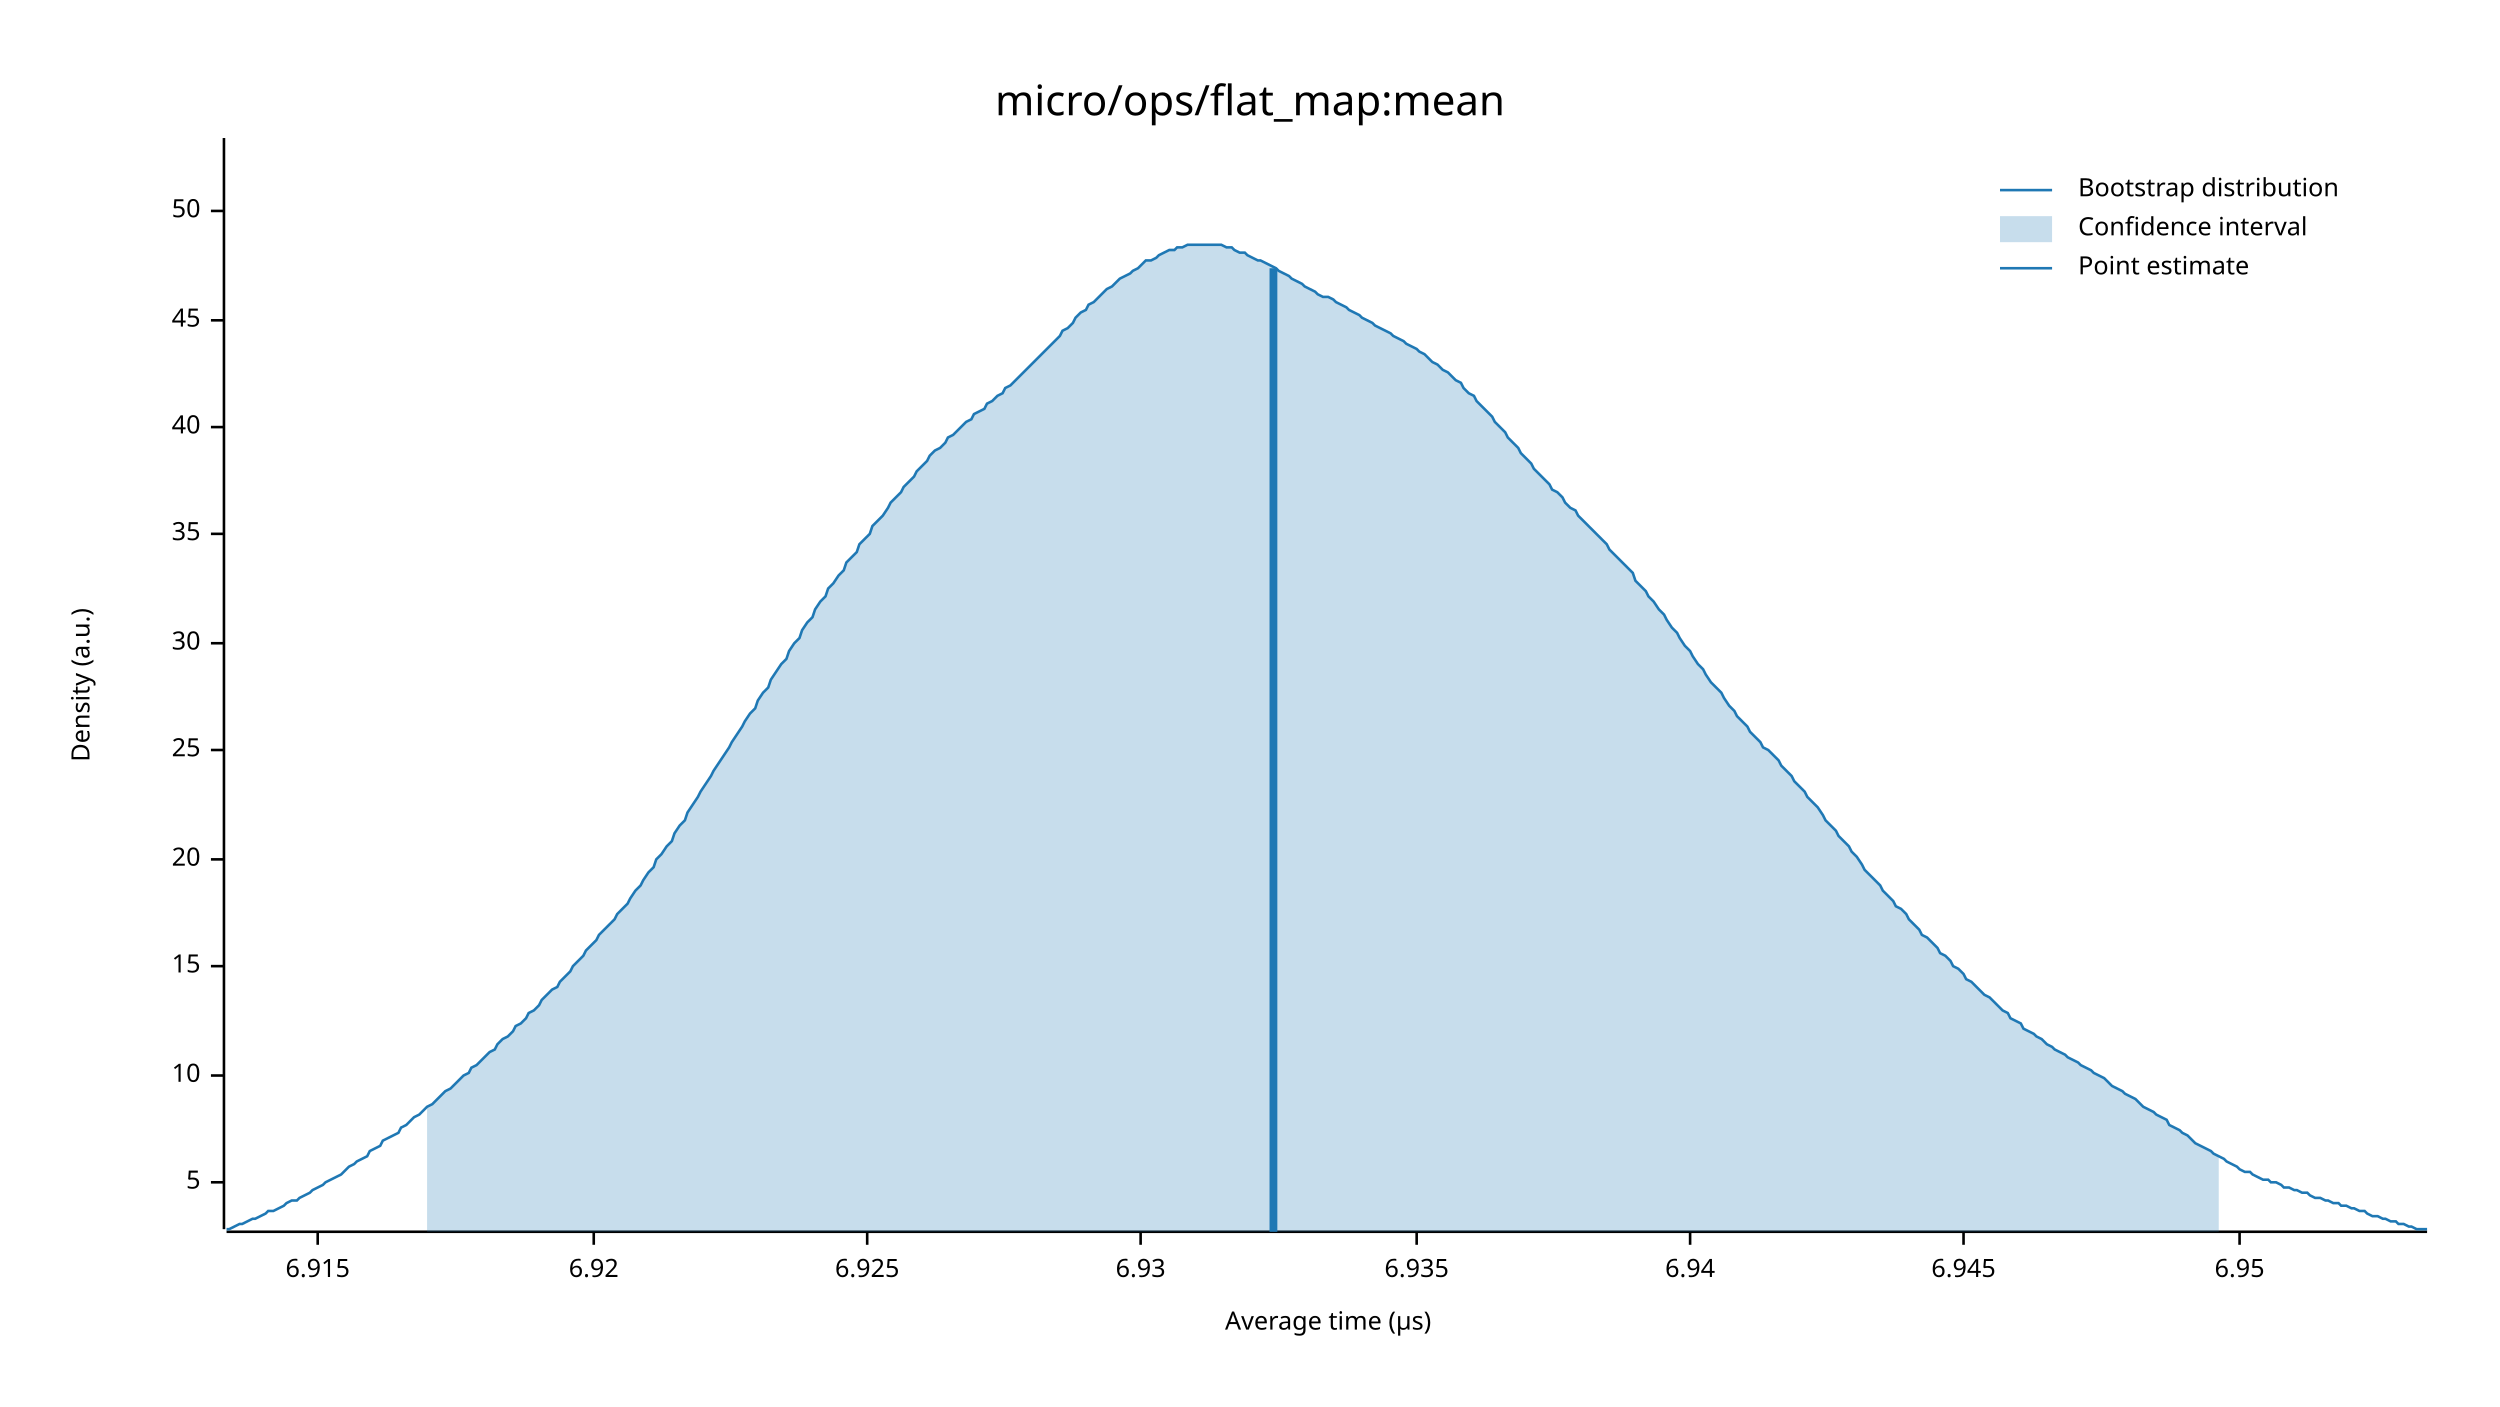
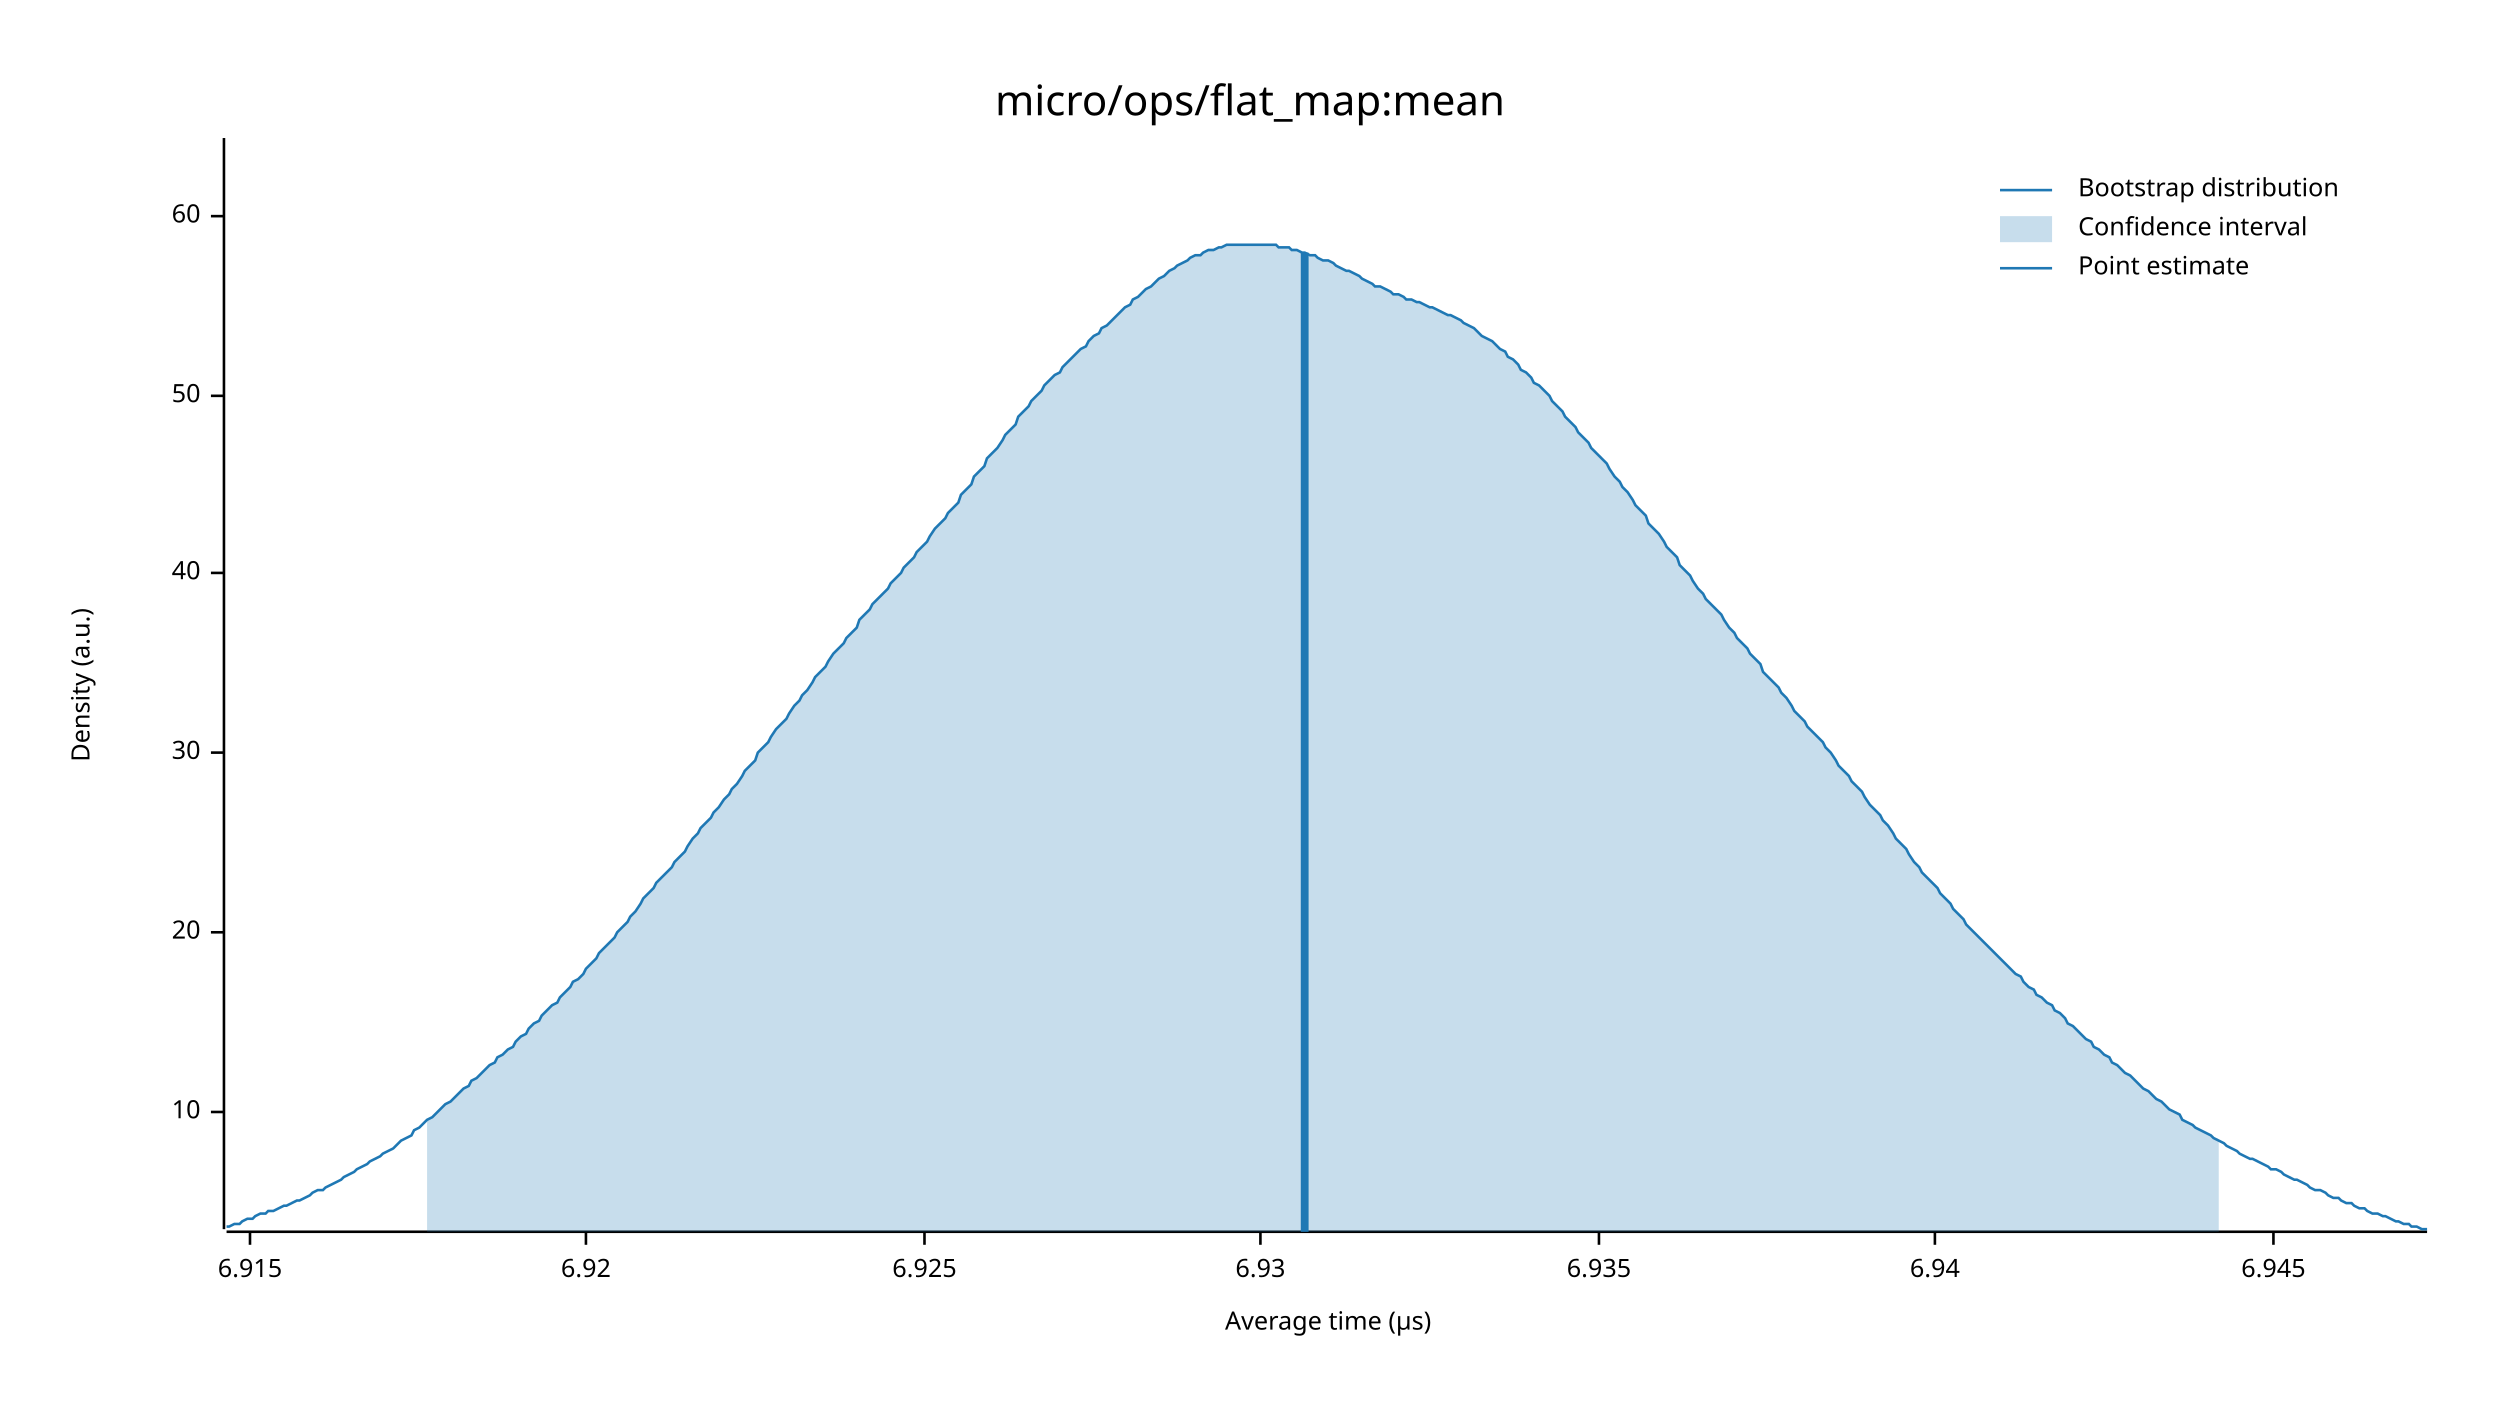
<svg xmlns="http://www.w3.org/2000/svg" width="960" height="540" viewBox="0 0 960 540">
  <text x="480" y="32" dy="0.76em" text-anchor="middle" font-family="sans-serif" font-size="16.129" opacity="1" fill="#000000">
micro/ops/flat_map:mean
</text>
  <text x="27" y="263" dy="0.76em" text-anchor="middle" font-family="sans-serif" font-size="9.677" opacity="1" fill="#000000" transform="rotate(270, 27, 263)">
Density (a.u.)
</text>
  <text x="510" y="513" dy="-0.5ex" text-anchor="middle" font-family="sans-serif" font-size="9.677" opacity="1" fill="#000000">
Average time (µs)
</text>
  <polyline fill="none" opacity="1" stroke="#000000" stroke-width="1" points="86,53 86,472 " />
-   <text x="77" y="454" dy="0.5ex" text-anchor="end" font-family="sans-serif" font-size="9.677" opacity="1" fill="#000000">
- 5
- </text>
-   <polyline fill="none" opacity="1" stroke="#000000" stroke-width="1" points="81,454 86,454 " />
-   <text x="77" y="413" dy="0.5ex" text-anchor="end" font-family="sans-serif" font-size="9.677" opacity="1" fill="#000000">
+   <text x="77" y="427" dy="0.5ex" text-anchor="end" font-family="sans-serif" font-size="9.677" opacity="1" fill="#000000">
10
</text>
-   <polyline fill="none" opacity="1" stroke="#000000" stroke-width="1" points="81,413 86,413 " />
-   <text x="77" y="371" dy="0.5ex" text-anchor="end" font-family="sans-serif" font-size="9.677" opacity="1" fill="#000000">
- 15
- </text>
-   <polyline fill="none" opacity="1" stroke="#000000" stroke-width="1" points="81,371 86,371 " />
-   <text x="77" y="330" dy="0.5ex" text-anchor="end" font-family="sans-serif" font-size="9.677" opacity="1" fill="#000000">
+   <polyline fill="none" opacity="1" stroke="#000000" stroke-width="1" points="81,427 86,427 " />
+   <text x="77" y="358" dy="0.5ex" text-anchor="end" font-family="sans-serif" font-size="9.677" opacity="1" fill="#000000">
20
</text>
-   <polyline fill="none" opacity="1" stroke="#000000" stroke-width="1" points="81,330 86,330 " />
-   <text x="77" y="288" dy="0.5ex" text-anchor="end" font-family="sans-serif" font-size="9.677" opacity="1" fill="#000000">
- 25
- </text>
-   <polyline fill="none" opacity="1" stroke="#000000" stroke-width="1" points="81,288 86,288 " />
-   <text x="77" y="247" dy="0.5ex" text-anchor="end" font-family="sans-serif" font-size="9.677" opacity="1" fill="#000000">
+   <polyline fill="none" opacity="1" stroke="#000000" stroke-width="1" points="81,358 86,358 " />
+   <text x="77" y="289" dy="0.5ex" text-anchor="end" font-family="sans-serif" font-size="9.677" opacity="1" fill="#000000">
30
</text>
-   <polyline fill="none" opacity="1" stroke="#000000" stroke-width="1" points="81,247 86,247 " />
-   <text x="77" y="205" dy="0.5ex" text-anchor="end" font-family="sans-serif" font-size="9.677" opacity="1" fill="#000000">
- 35
- </text>
-   <polyline fill="none" opacity="1" stroke="#000000" stroke-width="1" points="81,205 86,205 " />
-   <text x="77" y="164" dy="0.5ex" text-anchor="end" font-family="sans-serif" font-size="9.677" opacity="1" fill="#000000">
+   <polyline fill="none" opacity="1" stroke="#000000" stroke-width="1" points="81,289 86,289 " />
+   <text x="77" y="220" dy="0.5ex" text-anchor="end" font-family="sans-serif" font-size="9.677" opacity="1" fill="#000000">
40
</text>
-   <polyline fill="none" opacity="1" stroke="#000000" stroke-width="1" points="81,164 86,164 " />
-   <text x="77" y="123" dy="0.5ex" text-anchor="end" font-family="sans-serif" font-size="9.677" opacity="1" fill="#000000">
- 45
- </text>
-   <polyline fill="none" opacity="1" stroke="#000000" stroke-width="1" points="81,123 86,123 " />
-   <text x="77" y="81" dy="0.5ex" text-anchor="end" font-family="sans-serif" font-size="9.677" opacity="1" fill="#000000">
+   <polyline fill="none" opacity="1" stroke="#000000" stroke-width="1" points="81,220 86,220 " />
+   <text x="77" y="152" dy="0.5ex" text-anchor="end" font-family="sans-serif" font-size="9.677" opacity="1" fill="#000000">
50
</text>
-   <polyline fill="none" opacity="1" stroke="#000000" stroke-width="1" points="81,81 86,81 " />
+   <polyline fill="none" opacity="1" stroke="#000000" stroke-width="1" points="81,152 86,152 " />
+   <text x="77" y="83" dy="0.5ex" text-anchor="end" font-family="sans-serif" font-size="9.677" opacity="1" fill="#000000">
+ 60
+ </text>
+   <polyline fill="none" opacity="1" stroke="#000000" stroke-width="1" points="81,83 86,83 " />
  <polyline fill="none" opacity="1" stroke="#000000" stroke-width="1" points="87,473 932,473 " />
-   <text x="122" y="483" dy="0.76em" text-anchor="middle" font-family="sans-serif" font-size="9.677" opacity="1" fill="#000000">
+   <text x="96" y="483" dy="0.76em" text-anchor="middle" font-family="sans-serif" font-size="9.677" opacity="1" fill="#000000">
6.915
</text>
-   <polyline fill="none" opacity="1" stroke="#000000" stroke-width="1" points="122,473 122,478 " />
-   <text x="228" y="483" dy="0.76em" text-anchor="middle" font-family="sans-serif" font-size="9.677" opacity="1" fill="#000000">
+   <polyline fill="none" opacity="1" stroke="#000000" stroke-width="1" points="96,473 96,478 " />
+   <text x="225" y="483" dy="0.76em" text-anchor="middle" font-family="sans-serif" font-size="9.677" opacity="1" fill="#000000">
6.92
</text>
-   <polyline fill="none" opacity="1" stroke="#000000" stroke-width="1" points="228,473 228,478 " />
-   <text x="333" y="483" dy="0.76em" text-anchor="middle" font-family="sans-serif" font-size="9.677" opacity="1" fill="#000000">
+   <polyline fill="none" opacity="1" stroke="#000000" stroke-width="1" points="225,473 225,478 " />
+   <text x="355" y="483" dy="0.76em" text-anchor="middle" font-family="sans-serif" font-size="9.677" opacity="1" fill="#000000">
6.925
</text>
-   <polyline fill="none" opacity="1" stroke="#000000" stroke-width="1" points="333,473 333,478 " />
-   <text x="438" y="483" dy="0.76em" text-anchor="middle" font-family="sans-serif" font-size="9.677" opacity="1" fill="#000000">
+   <polyline fill="none" opacity="1" stroke="#000000" stroke-width="1" points="355,473 355,478 " />
+   <text x="484" y="483" dy="0.76em" text-anchor="middle" font-family="sans-serif" font-size="9.677" opacity="1" fill="#000000">
6.93
</text>
-   <polyline fill="none" opacity="1" stroke="#000000" stroke-width="1" points="438,473 438,478 " />
-   <text x="544" y="483" dy="0.76em" text-anchor="middle" font-family="sans-serif" font-size="9.677" opacity="1" fill="#000000">
+   <polyline fill="none" opacity="1" stroke="#000000" stroke-width="1" points="484,473 484,478 " />
+   <text x="614" y="483" dy="0.76em" text-anchor="middle" font-family="sans-serif" font-size="9.677" opacity="1" fill="#000000">
6.935
</text>
-   <polyline fill="none" opacity="1" stroke="#000000" stroke-width="1" points="544,473 544,478 " />
-   <text x="649" y="483" dy="0.76em" text-anchor="middle" font-family="sans-serif" font-size="9.677" opacity="1" fill="#000000">
+   <polyline fill="none" opacity="1" stroke="#000000" stroke-width="1" points="614,473 614,478 " />
+   <text x="743" y="483" dy="0.76em" text-anchor="middle" font-family="sans-serif" font-size="9.677" opacity="1" fill="#000000">
6.94
</text>
-   <polyline fill="none" opacity="1" stroke="#000000" stroke-width="1" points="649,473 649,478 " />
-   <text x="754" y="483" dy="0.76em" text-anchor="middle" font-family="sans-serif" font-size="9.677" opacity="1" fill="#000000">
+   <polyline fill="none" opacity="1" stroke="#000000" stroke-width="1" points="743,473 743,478 " />
+   <text x="873" y="483" dy="0.76em" text-anchor="middle" font-family="sans-serif" font-size="9.677" opacity="1" fill="#000000">
6.945
</text>
-   <polyline fill="none" opacity="1" stroke="#000000" stroke-width="1" points="754,473 754,478 " />
-   <text x="860" y="483" dy="0.76em" text-anchor="middle" font-family="sans-serif" font-size="9.677" opacity="1" fill="#000000">
- 6.95
- </text>
-   <polyline fill="none" opacity="1" stroke="#000000" stroke-width="1" points="860,473 860,478 " />
-   <polyline fill="none" opacity="1" stroke="#1F78B4" stroke-width="1" points="87,472 88,472 90,471 92,470 93,470 95,469 97,468 98,468 100,467 102,466 103,465 105,465 107,464 109,463 110,462 112,461 114,461 115,460 117,459 119,458 120,457 122,456 124,455 125,454 127,453 129,452 131,451 132,450 134,448 136,447 137,446 139,445 141,444 142,442 144,441 146,440 147,438 149,437 151,436 153,435 154,433 156,432 158,430 159,429 161,428 163,426 164,425 166,424 168,422 169,421 171,419 173,418 175,416 176,415 178,413 180,412 181,410 183,409 185,407 186,406 188,404 190,403 191,401 193,399 195,398 197,396 198,394 200,393 202,391 203,389 205,388 207,386 208,384 210,382 212,380 214,379 215,377 217,375 219,373 220,371 222,369 224,367 225,365 227,363 229,361 230,359 232,357 234,355 236,353 237,351 239,349 241,347 242,345 244,342 246,340 247,338 249,335 251,333 252,330 254,328 256,325 258,323 259,320 261,317 263,315 264,312 266,309 268,306 269,304 271,301 273,298 274,296 276,293 278,290 280,287 281,285 283,282 285,279 286,277 288,274 290,272 291,269 293,266 295,264 296,261 298,258 300,255 302,253 303,250 305,247 307,245 308,242 310,239 312,237 313,234 315,231 317,229 318,226 320,224 322,221 324,219 325,216 327,214 329,212 330,209 332,207 334,205 335,202 337,200 339,198 341,195 342,193 344,191 346,189 347,187 349,185 351,183 352,181 354,179 356,177 357,175 359,173 361,172 363,170 364,168 366,167 368,165 369,164 371,162 373,161 374,159 376,158 378,157 379,155 381,154 383,152 385,151 386,149 388,148 390,146 391,145 393,143 395,141 396,140 398,138 400,136 401,135 403,133 405,131 407,129 408,127 410,126 412,124 413,122 415,120 417,119 418,117 420,116 422,114 423,113 425,111 427,110 429,108 430,107 432,106 434,105 435,104 437,103 439,101 440,100 442,100 444,99 445,98 447,97 449,96 451,96 452,95 454,95 456,94 457,94 459,94 461,94 462,94 464,94 466,94 468,94 469,94 471,95 473,95 474,96 476,97 478,97 479,98 481,99 483,100 484,100 486,101 488,102 490,103 491,104 493,105 495,106 496,107 498,108 500,109 501,110 503,111 505,112 506,113 508,114 510,114 512,115 513,116 515,117 517,118 518,119 520,120 522,121 523,122 525,123 527,124 528,125 530,126 532,127 534,128 535,129 537,130 539,131 540,132 542,133 544,134 545,135 547,136 549,138 550,139 552,140 554,142 556,143 557,144 559,146 561,147 562,149 564,151 566,152 567,154 569,156 571,158 573,160 574,162 576,164 578,166 579,168 581,170 583,172 584,174 586,176 588,178 589,180 591,182 593,184 595,186 596,188 598,189 600,191 601,193 603,195 605,196 606,198 608,200 610,202 611,203 613,205 615,207 617,209 618,211 620,213 622,215 623,216 625,218 627,220 628,223 630,225 632,227 633,229 635,231 637,234 639,236 640,238 642,241 644,243 645,245 647,248 649,250 650,252 652,255 654,257 655,259 657,262 659,264 661,266 662,268 664,271 666,273 667,275 669,277 671,279 672,281 674,283 676,285 677,287 679,288 681,290 683,292 684,294 686,296 688,298 689,300 691,302 693,304 694,306 696,308 698,310 700,313 701,315 703,317 705,319 706,321 708,323 710,325 711,327 713,329 715,332 716,334 718,336 720,338 722,340 723,342 725,344 727,346 728,348 730,349 732,351 733,353 735,355 737,357 738,359 740,360 742,362 744,364 745,366 747,367 749,369 750,371 752,372 754,374 755,376 757,377 759,379 760,380 762,382 764,383 766,385 767,386 769,388 771,389 772,391 774,392 776,393 777,395 779,396 781,397 782,398 784,399 786,401 788,402 789,403 791,404 793,405 794,406 796,407 798,408 799,409 801,410 803,411 804,412 806,413 808,414 810,416 811,417 813,418 815,419 816,420 818,421 820,422 821,423 823,425 825,426 827,427 828,428 830,429 832,430 833,432 835,433 837,434 838,435 840,436 842,438 843,439 845,440 847,441 849,442 850,443 852,444 854,445 855,446 857,447 859,448 860,449 862,450 864,450 865,451 867,452 869,453 871,453 872,454 874,454 876,455 877,456 879,456 881,457 882,457 884,458 886,458 887,459 889,460 891,460 893,461 894,461 896,462 898,462 899,463 901,463 903,464 904,464 906,465 908,465 909,466 911,467 913,467 915,468 916,468 918,469 920,469 921,470 923,470 925,471 926,471 928,472 930,472 932,472 " />
-   <polygon opacity="0.25" fill="#1F78B4" points="164,425 166,424 168,422 169,421 171,419 173,418 175,416 176,415 178,413 180,412 181,410 183,409 185,407 186,406 188,404 190,403 191,401 193,399 195,398 197,396 198,394 200,393 202,391 203,389 205,388 207,386 208,384 210,382 212,380 214,379 215,377 217,375 219,373 220,371 222,369 224,367 225,365 227,363 229,361 230,359 232,357 234,355 236,353 237,351 239,349 241,347 242,345 244,342 246,340 247,338 249,335 251,333 252,330 254,328 256,325 258,323 259,320 261,317 263,315 264,312 266,309 268,306 269,304 271,301 273,298 274,296 276,293 278,290 280,287 281,285 283,282 285,279 286,277 288,274 290,272 291,269 293,266 295,264 296,261 298,258 300,255 302,253 303,250 305,247 307,245 308,242 310,239 312,237 313,234 315,231 317,229 318,226 320,224 322,221 324,219 325,216 327,214 329,212 330,209 332,207 334,205 335,202 337,200 339,198 341,195 342,193 344,191 346,189 347,187 349,185 351,183 352,181 354,179 356,177 357,175 359,173 361,172 363,170 364,168 366,167 368,165 369,164 371,162 373,161 374,159 376,158 378,157 379,155 381,154 383,152 385,151 386,149 388,148 390,146 391,145 393,143 395,141 396,140 398,138 400,136 401,135 403,133 405,131 407,129 408,127 410,126 412,124 413,122 415,120 417,119 418,117 420,116 422,114 423,113 425,111 427,110 429,108 430,107 432,106 434,105 435,104 437,103 439,101 440,100 442,100 444,99 445,98 447,97 449,96 451,96 452,95 454,95 456,94 457,94 459,94 461,94 462,94 464,94 466,94 468,94 469,94 471,95 473,95 474,96 476,97 478,97 479,98 481,99 483,100 484,100 486,101 488,102 490,103 491,104 493,105 495,106 496,107 498,108 500,109 501,110 503,111 505,112 506,113 508,114 510,114 512,115 513,116 515,117 517,118 518,119 520,120 522,121 523,122 525,123 527,124 528,125 530,126 532,127 534,128 535,129 537,130 539,131 540,132 542,133 544,134 545,135 547,136 549,138 550,139 552,140 554,142 556,143 557,144 559,146 561,147 562,149 564,151 566,152 567,154 569,156 571,158 573,160 574,162 576,164 578,166 579,168 581,170 583,172 584,174 586,176 588,178 589,180 591,182 593,184 595,186 596,188 598,189 600,191 601,193 603,195 605,196 606,198 608,200 610,202 611,203 613,205 615,207 617,209 618,211 620,213 622,215 623,216 625,218 627,220 628,223 630,225 632,227 633,229 635,231 637,234 639,236 640,238 642,241 644,243 645,245 647,248 649,250 650,252 652,255 654,257 655,259 657,262 659,264 661,266 662,268 664,271 666,273 667,275 669,277 671,279 672,281 674,283 676,285 677,287 679,288 681,290 683,292 684,294 686,296 688,298 689,300 691,302 693,304 694,306 696,308 698,310 700,313 701,315 703,317 705,319 706,321 708,323 710,325 711,327 713,329 715,332 716,334 718,336 720,338 722,340 723,342 725,344 727,346 728,348 730,349 732,351 733,353 735,355 737,357 738,359 740,360 742,362 744,364 745,366 747,367 749,369 750,371 752,372 754,374 755,376 757,377 759,379 760,380 762,382 764,383 766,385 767,386 769,388 771,389 772,391 774,392 776,393 777,395 779,396 781,397 782,398 784,399 786,401 788,402 789,403 791,404 793,405 794,406 796,407 798,408 799,409 801,410 803,411 804,412 806,413 808,414 810,416 811,417 813,418 815,419 816,420 818,421 820,422 821,423 823,425 825,426 827,427 828,428 830,429 832,430 833,432 835,433 837,434 838,435 840,436 842,438 843,439 845,440 847,441 849,442 850,443 852,444 852,473 164,473 " />
-   <polyline fill="none" opacity="1" stroke="#1F78B4" stroke-width="3" points="489,473 489,103 " />
+   <polyline fill="none" opacity="1" stroke="#000000" stroke-width="1" points="873,473 873,478 " />
+   <polyline fill="none" opacity="1" stroke="#1F78B4" stroke-width="1" points="87,471 88,471 90,470 92,470 93,469 95,468 97,468 98,467 100,466 102,466 103,465 105,465 107,464 109,463 110,463 112,462 114,461 115,461 117,460 119,459 120,458 122,457 124,457 125,456 127,455 129,454 131,453 132,452 134,451 136,450 137,449 139,448 141,447 142,446 144,445 146,444 147,443 149,442 151,441 153,439 154,438 156,437 158,436 159,434 161,433 163,431 164,430 166,429 168,427 169,426 171,424 173,423 175,421 176,420 178,418 180,417 181,415 183,414 185,412 186,411 188,409 190,408 191,406 193,405 195,403 197,402 198,400 200,398 202,397 203,395 205,393 207,392 208,390 210,388 212,386 214,385 215,383 217,381 219,379 220,377 222,376 224,374 225,372 227,370 229,368 230,366 232,364 234,362 236,360 237,358 239,356 241,354 242,352 244,350 246,347 247,345 249,343 251,341 252,339 254,337 256,335 258,333 259,331 261,329 263,327 264,325 266,322 268,320 269,318 271,316 273,314 274,312 276,310 278,307 280,305 281,303 283,301 285,298 286,296 288,294 290,292 291,289 293,287 295,285 296,283 298,280 300,278 302,276 303,274 305,271 307,269 308,267 310,265 312,262 313,260 315,258 317,256 318,254 320,251 322,249 324,247 325,245 327,243 329,241 330,238 332,236 334,234 335,232 337,230 339,228 341,226 342,224 344,222 346,220 347,218 349,216 351,214 352,212 354,210 356,208 357,206 359,203 361,201 363,199 364,197 366,195 368,193 369,190 371,188 373,186 374,183 376,181 378,179 379,176 381,174 383,172 385,169 386,167 388,165 390,163 391,160 393,158 395,156 396,154 398,152 400,150 401,148 403,146 405,144 407,143 408,141 410,139 412,137 413,136 415,134 417,133 418,131 420,129 422,128 423,126 425,125 427,123 429,121 430,120 432,118 434,117 435,115 437,114 439,112 440,111 442,110 444,108 445,107 447,106 449,104 451,103 452,102 454,101 456,100 457,99 459,98 461,98 462,97 464,96 466,96 468,95 469,95 471,94 473,94 474,94 476,94 478,94 479,94 481,94 483,94 484,94 486,94 488,94 490,94 491,95 493,95 495,95 496,96 498,96 500,97 501,97 503,98 505,98 506,99 508,100 510,100 512,101 513,102 515,103 517,104 518,104 520,105 522,106 523,107 525,108 527,109 528,110 530,110 532,111 534,112 535,113 537,113 539,114 540,115 542,115 544,116 545,116 547,117 549,118 550,118 552,119 554,120 556,121 557,121 559,122 561,123 562,124 564,125 566,126 567,127 569,129 571,130 573,131 574,132 576,134 578,135 579,137 581,138 583,140 584,142 586,143 588,145 589,147 591,148 593,150 595,152 596,154 598,156 600,158 601,160 603,162 605,164 606,166 608,168 610,170 611,172 613,174 615,176 617,178 618,180 620,183 622,185 623,187 625,189 627,192 628,194 630,196 632,198 633,201 635,203 637,205 639,208 640,210 642,212 644,214 645,217 647,219 649,221 650,223 652,226 654,228 655,230 657,232 659,234 661,236 662,238 664,241 666,243 667,245 669,247 671,249 672,251 674,253 676,255 677,258 679,260 681,262 683,264 684,266 686,268 688,271 689,273 691,275 693,277 694,279 696,281 698,283 700,285 701,287 703,289 705,292 706,294 708,296 710,298 711,300 713,302 715,304 716,306 718,309 720,311 722,313 723,315 725,317 727,320 728,322 730,324 732,326 733,328 735,331 737,333 738,335 740,337 742,339 744,341 745,343 747,345 749,347 750,349 752,351 754,353 755,355 757,357 759,359 760,360 762,362 764,364 766,366 767,367 769,369 771,371 772,372 774,374 776,375 777,377 779,379 781,380 782,382 784,383 786,385 788,386 789,388 791,389 793,391 794,393 796,394 798,396 799,397 801,399 803,400 804,402 806,403 808,405 810,406 811,408 813,409 815,411 816,412 818,413 820,415 821,416 823,418 825,419 827,421 828,422 830,423 832,425 833,426 835,427 837,428 838,430 840,431 842,432 843,433 845,434 847,435 849,436 850,437 852,438 854,439 855,440 857,441 859,442 860,443 862,444 864,445 865,445 867,446 869,447 871,448 872,449 874,449 876,450 877,451 879,452 881,453 882,453 884,454 886,455 887,456 889,457 891,457 893,458 894,459 896,460 898,460 899,461 901,462 903,462 904,463 906,464 908,464 909,465 911,466 913,466 915,467 916,467 918,468 920,469 921,469 923,470 925,470 926,471 928,471 930,472 932,472 " />
+   <polygon opacity="0.25" fill="#1F78B4" points="164,430 166,429 168,427 169,426 171,424 173,423 175,421 176,420 178,418 180,417 181,415 183,414 185,412 186,411 188,409 190,408 191,406 193,405 195,403 197,402 198,400 200,398 202,397 203,395 205,393 207,392 208,390 210,388 212,386 214,385 215,383 217,381 219,379 220,377 222,376 224,374 225,372 227,370 229,368 230,366 232,364 234,362 236,360 237,358 239,356 241,354 242,352 244,350 246,347 247,345 249,343 251,341 252,339 254,337 256,335 258,333 259,331 261,329 263,327 264,325 266,322 268,320 269,318 271,316 273,314 274,312 276,310 278,307 280,305 281,303 283,301 285,298 286,296 288,294 290,292 291,289 293,287 295,285 296,283 298,280 300,278 302,276 303,274 305,271 307,269 308,267 310,265 312,262 313,260 315,258 317,256 318,254 320,251 322,249 324,247 325,245 327,243 329,241 330,238 332,236 334,234 335,232 337,230 339,228 341,226 342,224 344,222 346,220 347,218 349,216 351,214 352,212 354,210 356,208 357,206 359,203 361,201 363,199 364,197 366,195 368,193 369,190 371,188 373,186 374,183 376,181 378,179 379,176 381,174 383,172 385,169 386,167 388,165 390,163 391,160 393,158 395,156 396,154 398,152 400,150 401,148 403,146 405,144 407,143 408,141 410,139 412,137 413,136 415,134 417,133 418,131 420,129 422,128 423,126 425,125 427,123 429,121 430,120 432,118 434,117 435,115 437,114 439,112 440,111 442,110 444,108 445,107 447,106 449,104 451,103 452,102 454,101 456,100 457,99 459,98 461,98 462,97 464,96 466,96 468,95 469,95 471,94 473,94 474,94 476,94 478,94 479,94 481,94 483,94 484,94 486,94 488,94 490,94 491,95 493,95 495,95 496,96 498,96 500,97 501,97 503,98 505,98 506,99 508,100 510,100 512,101 513,102 515,103 517,104 518,104 520,105 522,106 523,107 525,108 527,109 528,110 530,110 532,111 534,112 535,113 537,113 539,114 540,115 542,115 544,116 545,116 547,117 549,118 550,118 552,119 554,120 556,121 557,121 559,122 561,123 562,124 564,125 566,126 567,127 569,129 571,130 573,131 574,132 576,134 578,135 579,137 581,138 583,140 584,142 586,143 588,145 589,147 591,148 593,150 595,152 596,154 598,156 600,158 601,160 603,162 605,164 606,166 608,168 610,170 611,172 613,174 615,176 617,178 618,180 620,183 622,185 623,187 625,189 627,192 628,194 630,196 632,198 633,201 635,203 637,205 639,208 640,210 642,212 644,214 645,217 647,219 649,221 650,223 652,226 654,228 655,230 657,232 659,234 661,236 662,238 664,241 666,243 667,245 669,247 671,249 672,251 674,253 676,255 677,258 679,260 681,262 683,264 684,266 686,268 688,271 689,273 691,275 693,277 694,279 696,281 698,283 700,285 701,287 703,289 705,292 706,294 708,296 710,298 711,300 713,302 715,304 716,306 718,309 720,311 722,313 723,315 725,317 727,320 728,322 730,324 732,326 733,328 735,331 737,333 738,335 740,337 742,339 744,341 745,343 747,345 749,347 750,349 752,351 754,353 755,355 757,357 759,359 760,360 762,362 764,364 766,366 767,367 769,369 771,371 772,372 774,374 776,375 777,377 779,379 781,380 782,382 784,383 786,385 788,386 789,388 791,389 793,391 794,393 796,394 798,396 799,397 801,399 803,400 804,402 806,403 808,405 810,406 811,408 813,409 815,411 816,412 818,413 820,415 821,416 823,418 825,419 827,421 828,422 830,423 832,425 833,426 835,427 837,428 838,430 840,431 842,432 843,433 845,434 847,435 849,436 850,437 852,438 852,473 164,473 " />
+   <polyline fill="none" opacity="1" stroke="#1F78B4" stroke-width="3" points="501,473 501,97 " />
  <text x="798" y="68" dy="0.76em" text-anchor="start" font-family="sans-serif" font-size="9.677" opacity="1" fill="#000000">
Bootstrap distribution
</text>
  <text x="798" y="83" dy="0.76em" text-anchor="start" font-family="sans-serif" font-size="9.677" opacity="1" fill="#000000">
Confidence interval
</text>
  <text x="798" y="98" dy="0.76em" text-anchor="start" font-family="sans-serif" font-size="9.677" opacity="1" fill="#000000">
Point estimate
</text>
  <polyline fill="none" opacity="1" stroke="#1F78B4" stroke-width="1" points="768,73 788,73 " />
  <rect x="768" y="83" width="20" height="10" opacity="0.25" fill="#1F78B4" stroke="none" />
  <polyline fill="none" opacity="1" stroke="#1F78B4" stroke-width="1" points="768,103 788,103 " />
</svg>
